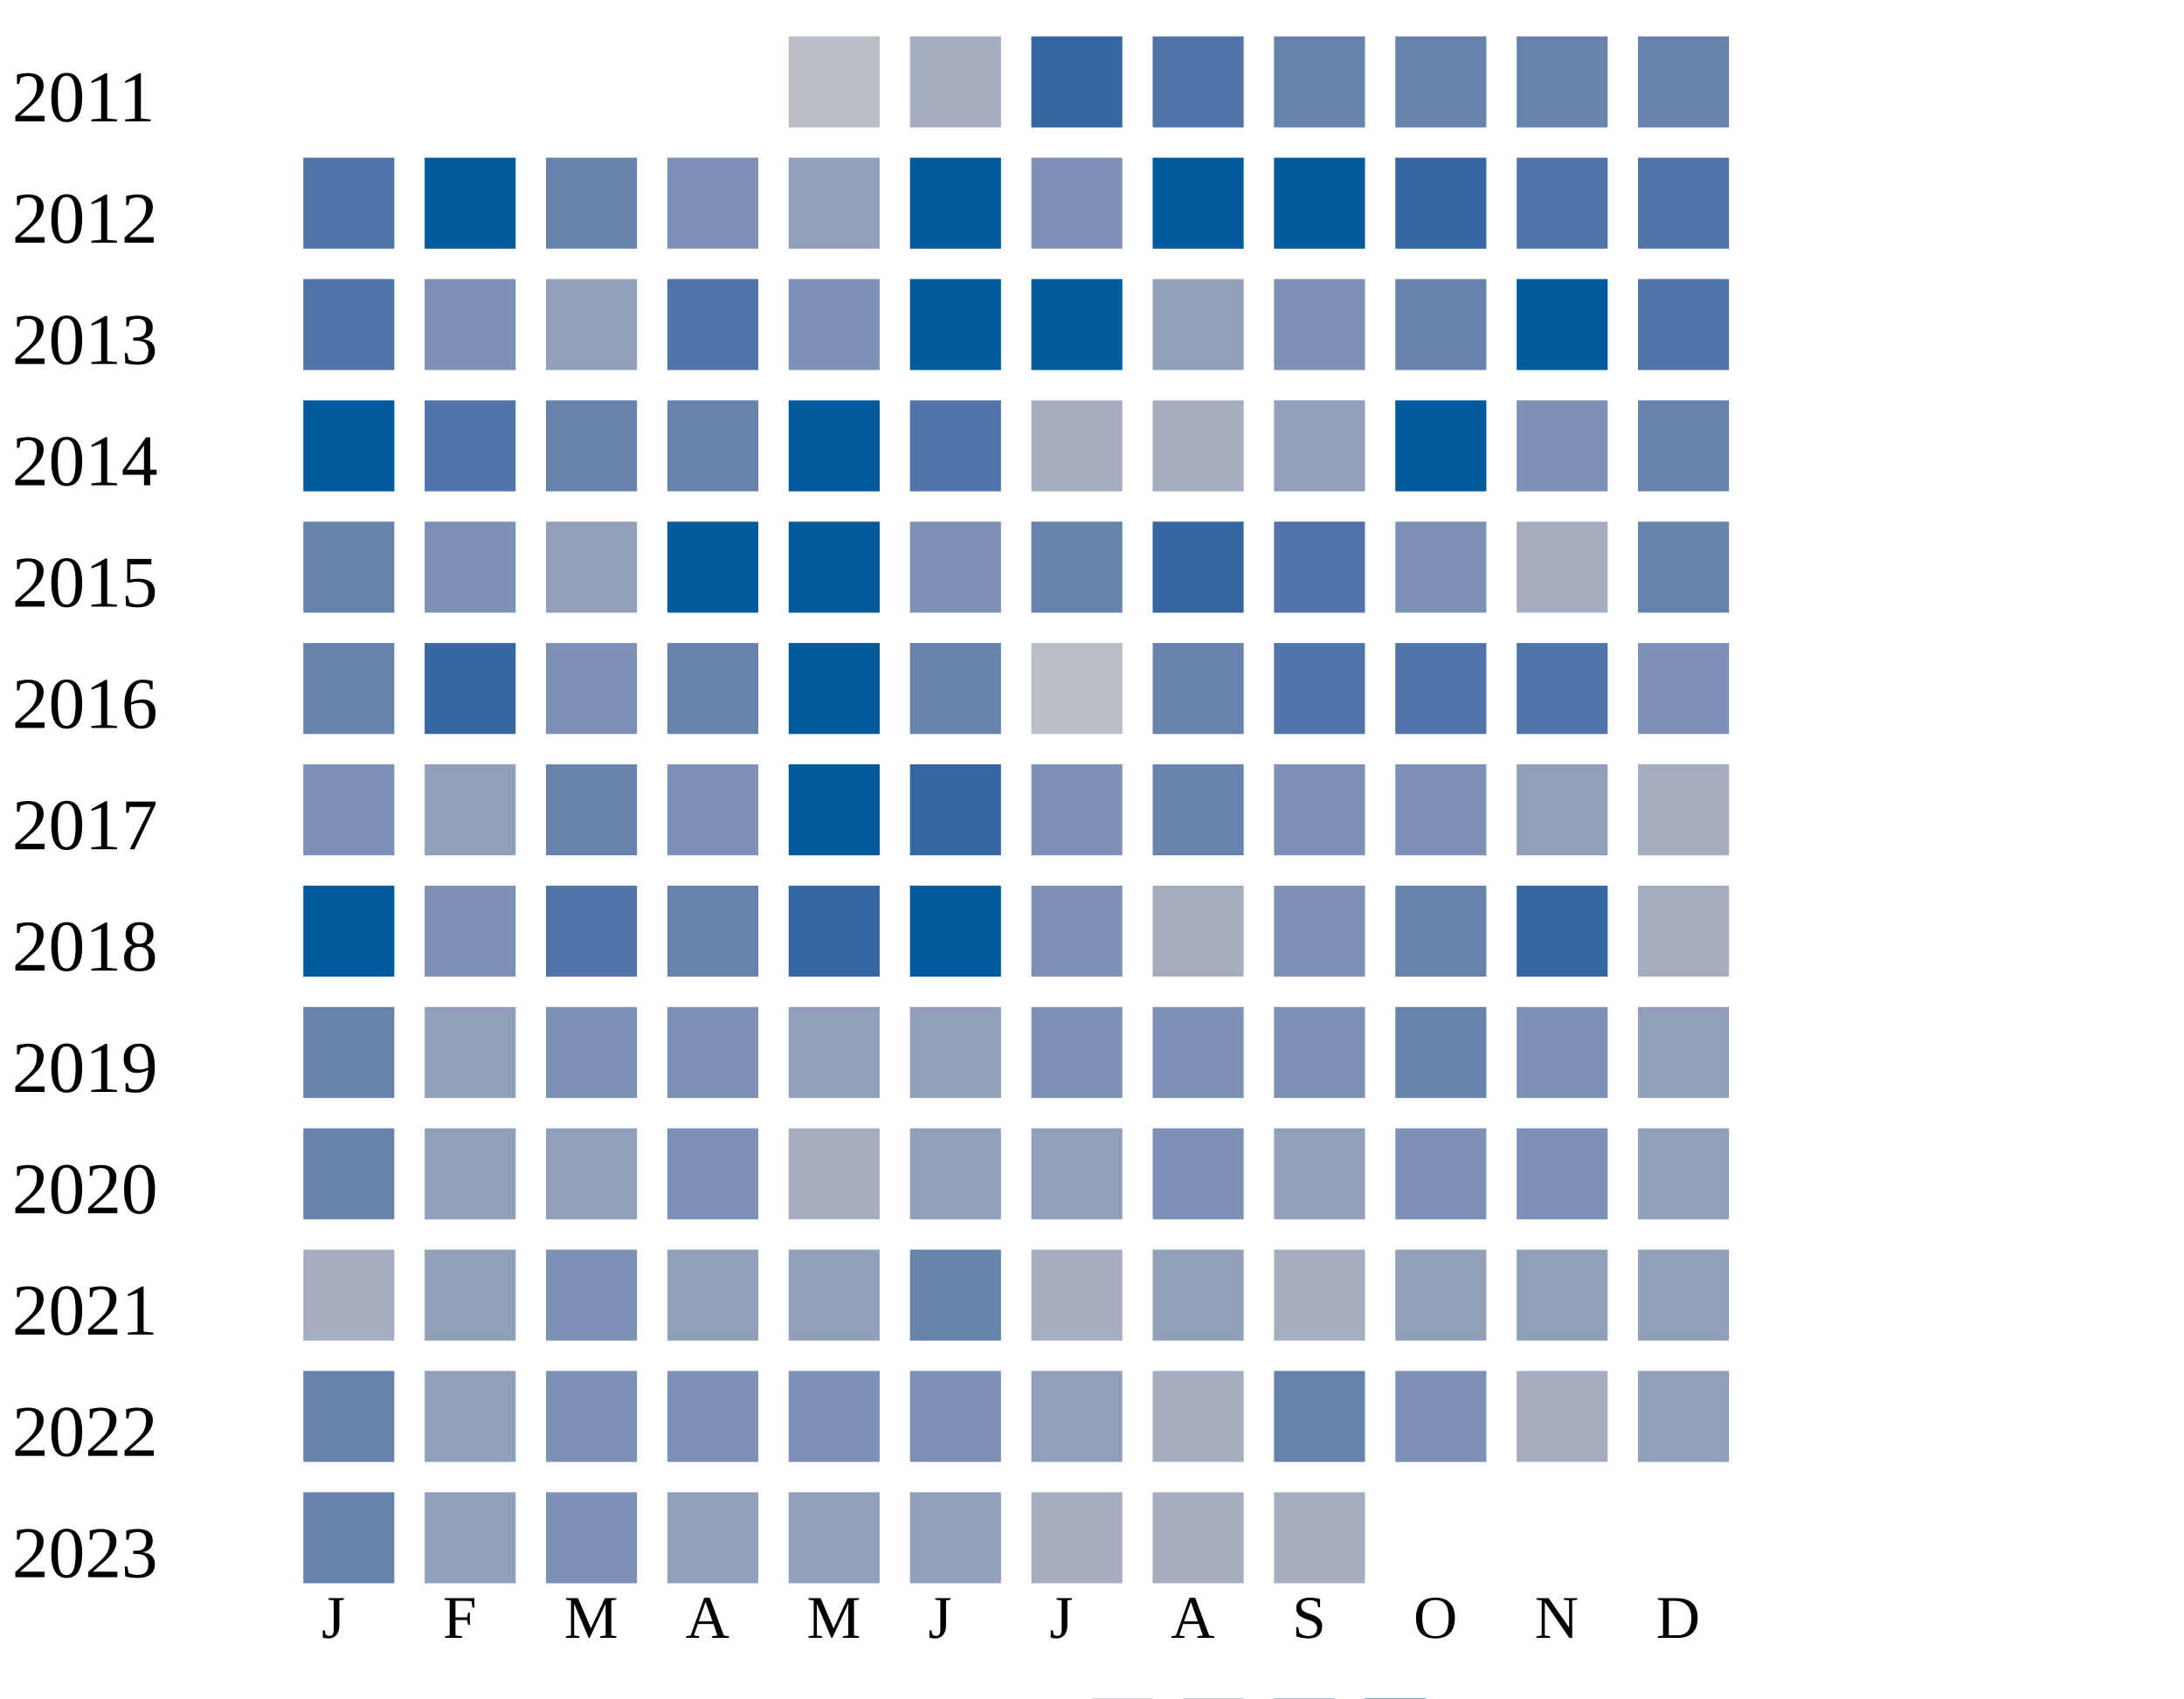
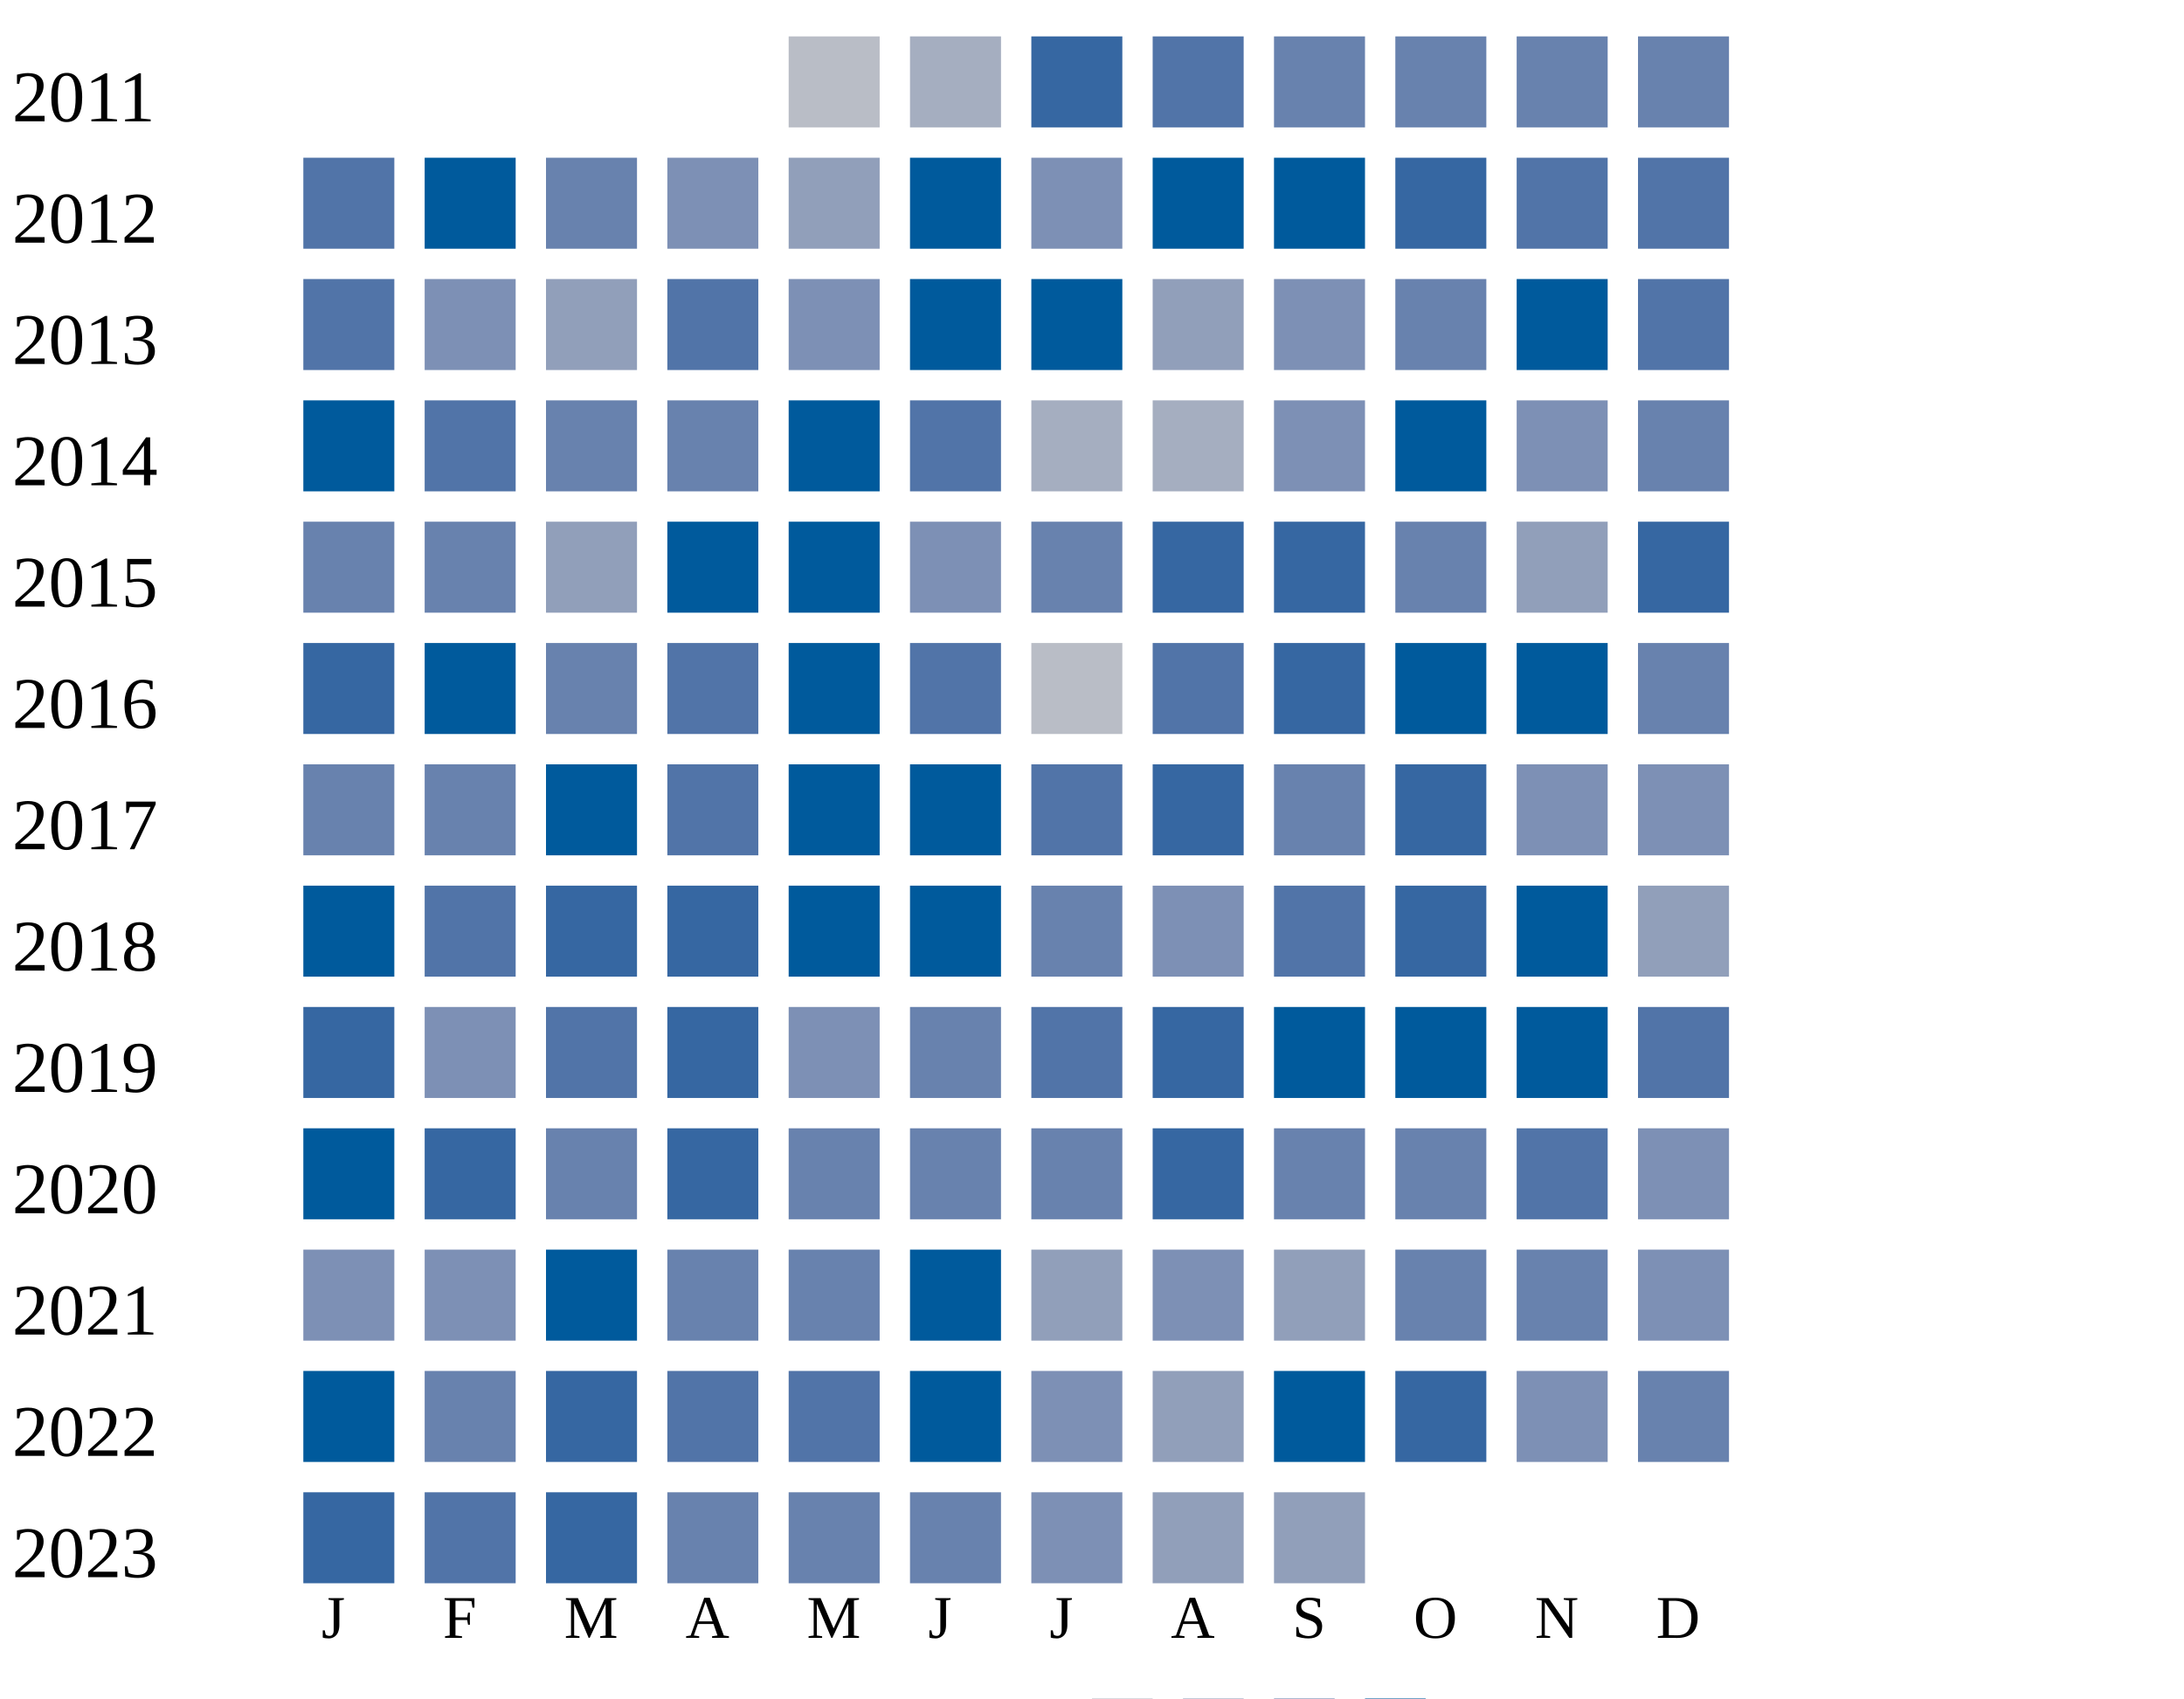
<svg xmlns="http://www.w3.org/2000/svg" width="360" height="280">
  <g transform="translate(0 0)">
    <text x="2" y="20">2011</text>
    <rect x="130" y="6" width="15" height="15" fill="#b9bdc6" />
    <rect x="150" y="6" width="15" height="15" fill="#a5aec0" />
    <rect x="170" y="6" width="15" height="15" fill="#3667a2" />
    <rect x="190" y="6" width="15" height="15" fill="#5174a8" />
    <rect x="210" y="6" width="15" height="15" fill="#6882ae" />
    <rect x="230" y="6" width="15" height="15" fill="#6882ae" />
    <rect x="250" y="6" width="15" height="15" fill="#6882ae" />
    <rect x="270" y="6" width="15" height="15" fill="#6882ae" />
  </g>
  <g transform="translate(0 20)">
    <text x="2" y="20">2012</text>
    <rect x="50" y="6" width="15" height="15" fill="#5174a8" />
    <rect x="70" y="6" width="15" height="15" fill="#005a9c" />
    <rect x="90" y="6" width="15" height="15" fill="#6882ae" />
    <rect x="110" y="6" width="15" height="15" fill="#7d90b5" />
    <rect x="130" y="6" width="15" height="15" fill="#919fba" />
    <rect x="150" y="6" width="15" height="15" fill="#005a9c" />
    <rect x="170" y="6" width="15" height="15" fill="#7d90b5" />
    <rect x="190" y="6" width="15" height="15" fill="#005a9c" />
    <rect x="210" y="6" width="15" height="15" fill="#005a9c" />
    <rect x="230" y="6" width="15" height="15" fill="#3667a2" />
    <rect x="250" y="6" width="15" height="15" fill="#5174a8" />
    <rect x="270" y="6" width="15" height="15" fill="#5174a8" />
  </g>
  <g transform="translate(0 40)">
    <text x="2" y="20">2013</text>
    <rect x="50" y="6" width="15" height="15" fill="#5174a8" />
    <rect x="70" y="6" width="15" height="15" fill="#7d90b5" />
    <rect x="90" y="6" width="15" height="15" fill="#919fba" />
    <rect x="110" y="6" width="15" height="15" fill="#5174a8" />
    <rect x="130" y="6" width="15" height="15" fill="#7d90b5" />
    <rect x="150" y="6" width="15" height="15" fill="#005a9c" />
    <rect x="170" y="6" width="15" height="15" fill="#005a9c" />
    <rect x="190" y="6" width="15" height="15" fill="#919fba" />
    <rect x="210" y="6" width="15" height="15" fill="#7d90b5" />
    <rect x="230" y="6" width="15" height="15" fill="#6882ae" />
    <rect x="250" y="6" width="15" height="15" fill="#005a9c" />
    <rect x="270" y="6" width="15" height="15" fill="#5174a8" />
  </g>
  <g transform="translate(0 60)">
    <text x="2" y="20">2014</text>
    <rect x="50" y="6" width="15" height="15" fill="#005a9c" />
    <rect x="70" y="6" width="15" height="15" fill="#5174a8" />
    <rect x="90" y="6" width="15" height="15" fill="#6882ae" />
    <rect x="110" y="6" width="15" height="15" fill="#6882ae" />
    <rect x="130" y="6" width="15" height="15" fill="#005a9c" />
    <rect x="150" y="6" width="15" height="15" fill="#5174a8" />
    <rect x="170" y="6" width="15" height="15" fill="#a5aec0" />
    <rect x="190" y="6" width="15" height="15" fill="#a5aec0" />
-     <rect x="210" y="6" width="15" height="15" fill="#919fba" />
+     <rect x="210" y="6" width="15" height="15" fill="#7d90b5" />
    <rect x="230" y="6" width="15" height="15" fill="#005a9c" />
    <rect x="250" y="6" width="15" height="15" fill="#7d90b5" />
    <rect x="270" y="6" width="15" height="15" fill="#6882ae" />
  </g>
  <g transform="translate(0 80)">
    <text x="2" y="20">2015</text>
    <rect x="50" y="6" width="15" height="15" fill="#6882ae" />
-     <rect x="70" y="6" width="15" height="15" fill="#7d90b5" />
+     <rect x="70" y="6" width="15" height="15" fill="#6882ae" />
    <rect x="90" y="6" width="15" height="15" fill="#919fba" />
    <rect x="110" y="6" width="15" height="15" fill="#005a9c" />
    <rect x="130" y="6" width="15" height="15" fill="#005a9c" />
    <rect x="150" y="6" width="15" height="15" fill="#7d90b5" />
    <rect x="170" y="6" width="15" height="15" fill="#6882ae" />
    <rect x="190" y="6" width="15" height="15" fill="#3667a2" />
-     <rect x="210" y="6" width="15" height="15" fill="#5174a8" />
-     <rect x="230" y="6" width="15" height="15" fill="#7d90b5" />
-     <rect x="250" y="6" width="15" height="15" fill="#a5aec0" />
-     <rect x="270" y="6" width="15" height="15" fill="#6882ae" />
+     <rect x="210" y="6" width="15" height="15" fill="#3667a2" />
+     <rect x="230" y="6" width="15" height="15" fill="#6882ae" />
+     <rect x="250" y="6" width="15" height="15" fill="#919fba" />
+     <rect x="270" y="6" width="15" height="15" fill="#3667a2" />
  </g>
  <g transform="translate(0 100)">
    <text x="2" y="20">2016</text>
+     <rect x="50" y="6" width="15" height="15" fill="#3667a2" />
+     <rect x="70" y="6" width="15" height="15" fill="#005a9c" />
+     <rect x="90" y="6" width="15" height="15" fill="#6882ae" />
+     <rect x="110" y="6" width="15" height="15" fill="#5174a8" />
+     <rect x="130" y="6" width="15" height="15" fill="#005a9c" />
+     <rect x="150" y="6" width="15" height="15" fill="#5174a8" />
+     <rect x="170" y="6" width="15" height="15" fill="#b9bdc6" />
+     <rect x="190" y="6" width="15" height="15" fill="#5174a8" />
+     <rect x="210" y="6" width="15" height="15" fill="#3667a2" />
+     <rect x="230" y="6" width="15" height="15" fill="#005a9c" />
+     <rect x="250" y="6" width="15" height="15" fill="#005a9c" />
+     <rect x="270" y="6" width="15" height="15" fill="#6882ae" />
+   </g>
+   <g transform="translate(0 120)">
+     <text x="2" y="20">2017</text>
    <rect x="50" y="6" width="15" height="15" fill="#6882ae" />
+     <rect x="70" y="6" width="15" height="15" fill="#6882ae" />
+     <rect x="90" y="6" width="15" height="15" fill="#005a9c" />
+     <rect x="110" y="6" width="15" height="15" fill="#5174a8" />
+     <rect x="130" y="6" width="15" height="15" fill="#005a9c" />
+     <rect x="150" y="6" width="15" height="15" fill="#005a9c" />
+     <rect x="170" y="6" width="15" height="15" fill="#5174a8" />
+     <rect x="190" y="6" width="15" height="15" fill="#3667a2" />
+     <rect x="210" y="6" width="15" height="15" fill="#6882ae" />
+     <rect x="230" y="6" width="15" height="15" fill="#3667a2" />
+     <rect x="250" y="6" width="15" height="15" fill="#7d90b5" />
+     <rect x="270" y="6" width="15" height="15" fill="#7d90b5" />
+   </g>
+   <g transform="translate(0 140)">
+     <text x="2" y="20">2018</text>
+     <rect x="50" y="6" width="15" height="15" fill="#005a9c" />
+     <rect x="70" y="6" width="15" height="15" fill="#5174a8" />
+     <rect x="90" y="6" width="15" height="15" fill="#3667a2" />
+     <rect x="110" y="6" width="15" height="15" fill="#3667a2" />
+     <rect x="130" y="6" width="15" height="15" fill="#005a9c" />
+     <rect x="150" y="6" width="15" height="15" fill="#005a9c" />
+     <rect x="170" y="6" width="15" height="15" fill="#6882ae" />
+     <rect x="190" y="6" width="15" height="15" fill="#7d90b5" />
+     <rect x="210" y="6" width="15" height="15" fill="#5174a8" />
+     <rect x="230" y="6" width="15" height="15" fill="#3667a2" />
+     <rect x="250" y="6" width="15" height="15" fill="#005a9c" />
+     <rect x="270" y="6" width="15" height="15" fill="#919fba" />
+   </g>
+   <g transform="translate(0 160)">
+     <text x="2" y="20">2019</text>
+     <rect x="50" y="6" width="15" height="15" fill="#3667a2" />
+     <rect x="70" y="6" width="15" height="15" fill="#7d90b5" />
+     <rect x="90" y="6" width="15" height="15" fill="#5174a8" />
+     <rect x="110" y="6" width="15" height="15" fill="#3667a2" />
+     <rect x="130" y="6" width="15" height="15" fill="#7d90b5" />
+     <rect x="150" y="6" width="15" height="15" fill="#6882ae" />
+     <rect x="170" y="6" width="15" height="15" fill="#5174a8" />
+     <rect x="190" y="6" width="15" height="15" fill="#3667a2" />
+     <rect x="210" y="6" width="15" height="15" fill="#005a9c" />
+     <rect x="230" y="6" width="15" height="15" fill="#005a9c" />
+     <rect x="250" y="6" width="15" height="15" fill="#005a9c" />
+     <rect x="270" y="6" width="15" height="15" fill="#5174a8" />
+   </g>
+   <g transform="translate(0 180)">
+     <text x="2" y="20">2020</text>
+     <rect x="50" y="6" width="15" height="15" fill="#005a9c" />
    <rect x="70" y="6" width="15" height="15" fill="#3667a2" />
-     <rect x="90" y="6" width="15" height="15" fill="#7d90b5" />
-     <rect x="110" y="6" width="15" height="15" fill="#6882ae" />
-     <rect x="130" y="6" width="15" height="15" fill="#005a9c" />
+     <rect x="90" y="6" width="15" height="15" fill="#6882ae" />
+     <rect x="110" y="6" width="15" height="15" fill="#3667a2" />
+     <rect x="130" y="6" width="15" height="15" fill="#6882ae" />
    <rect x="150" y="6" width="15" height="15" fill="#6882ae" />
-     <rect x="170" y="6" width="15" height="15" fill="#b9bdc6" />
-     <rect x="190" y="6" width="15" height="15" fill="#6882ae" />
-     <rect x="210" y="6" width="15" height="15" fill="#5174a8" />
-     <rect x="230" y="6" width="15" height="15" fill="#5174a8" />
+     <rect x="170" y="6" width="15" height="15" fill="#6882ae" />
+     <rect x="190" y="6" width="15" height="15" fill="#3667a2" />
+     <rect x="210" y="6" width="15" height="15" fill="#6882ae" />
+     <rect x="230" y="6" width="15" height="15" fill="#6882ae" />
    <rect x="250" y="6" width="15" height="15" fill="#5174a8" />
    <rect x="270" y="6" width="15" height="15" fill="#7d90b5" />
  </g>
-   <g transform="translate(0 120)">
-     <text x="2" y="20">2017</text>
+   <g transform="translate(0 200)">
+     <text x="2" y="20">2021</text>
    <rect x="50" y="6" width="15" height="15" fill="#7d90b5" />
-     <rect x="70" y="6" width="15" height="15" fill="#919fba" />
-     <rect x="90" y="6" width="15" height="15" fill="#6882ae" />
-     <rect x="110" y="6" width="15" height="15" fill="#7d90b5" />
-     <rect x="130" y="6" width="15" height="15" fill="#005a9c" />
-     <rect x="150" y="6" width="15" height="15" fill="#3667a2" />
-     <rect x="170" y="6" width="15" height="15" fill="#7d90b5" />
-     <rect x="190" y="6" width="15" height="15" fill="#6882ae" />
-     <rect x="210" y="6" width="15" height="15" fill="#7d90b5" />
-     <rect x="230" y="6" width="15" height="15" fill="#7d90b5" />
-     <rect x="250" y="6" width="15" height="15" fill="#919fba" />
-     <rect x="270" y="6" width="15" height="15" fill="#a5aec0" />
-   </g>
-   <g transform="translate(0 140)">
-     <text x="2" y="20">2018</text>
-     <rect x="50" y="6" width="15" height="15" fill="#005a9c" />
    <rect x="70" y="6" width="15" height="15" fill="#7d90b5" />
-     <rect x="90" y="6" width="15" height="15" fill="#5174a8" />
+     <rect x="90" y="6" width="15" height="15" fill="#005a9c" />
    <rect x="110" y="6" width="15" height="15" fill="#6882ae" />
-     <rect x="130" y="6" width="15" height="15" fill="#3667a2" />
-     <rect x="150" y="6" width="15" height="15" fill="#005a9c" />
-     <rect x="170" y="6" width="15" height="15" fill="#7d90b5" />
-     <rect x="190" y="6" width="15" height="15" fill="#a5aec0" />
-     <rect x="210" y="6" width="15" height="15" fill="#7d90b5" />
-     <rect x="230" y="6" width="15" height="15" fill="#6882ae" />
-     <rect x="250" y="6" width="15" height="15" fill="#3667a2" />
-     <rect x="270" y="6" width="15" height="15" fill="#a5aec0" />
-   </g>
-   <g transform="translate(0 160)">
-     <text x="2" y="20">2019</text>
-     <rect x="50" y="6" width="15" height="15" fill="#6882ae" />
-     <rect x="70" y="6" width="15" height="15" fill="#919fba" />
-     <rect x="90" y="6" width="15" height="15" fill="#7d90b5" />
-     <rect x="110" y="6" width="15" height="15" fill="#7d90b5" />
-     <rect x="130" y="6" width="15" height="15" fill="#919fba" />
-     <rect x="150" y="6" width="15" height="15" fill="#919fba" />
-     <rect x="170" y="6" width="15" height="15" fill="#7d90b5" />
-     <rect x="190" y="6" width="15" height="15" fill="#7d90b5" />
-     <rect x="210" y="6" width="15" height="15" fill="#7d90b5" />
-     <rect x="230" y="6" width="15" height="15" fill="#6882ae" />
-     <rect x="250" y="6" width="15" height="15" fill="#7d90b5" />
-     <rect x="270" y="6" width="15" height="15" fill="#919fba" />
-   </g>
-   <g transform="translate(0 180)">
-     <text x="2" y="20">2020</text>
-     <rect x="50" y="6" width="15" height="15" fill="#6882ae" />
-     <rect x="70" y="6" width="15" height="15" fill="#919fba" />
-     <rect x="90" y="6" width="15" height="15" fill="#919fba" />
-     <rect x="110" y="6" width="15" height="15" fill="#7d90b5" />
-     <rect x="130" y="6" width="15" height="15" fill="#a5aec0" />
-     <rect x="150" y="6" width="15" height="15" fill="#919fba" />
+     <rect x="130" y="6" width="15" height="15" fill="#6882ae" />
+     <rect x="150" y="6" width="15" height="15" fill="#005a9c" />
    <rect x="170" y="6" width="15" height="15" fill="#919fba" />
    <rect x="190" y="6" width="15" height="15" fill="#7d90b5" />
    <rect x="210" y="6" width="15" height="15" fill="#919fba" />
-     <rect x="230" y="6" width="15" height="15" fill="#7d90b5" />
-     <rect x="250" y="6" width="15" height="15" fill="#7d90b5" />
-     <rect x="270" y="6" width="15" height="15" fill="#919fba" />
-   </g>
-   <g transform="translate(0 200)">
-     <text x="2" y="20">2021</text>
-     <rect x="50" y="6" width="15" height="15" fill="#a5aec0" />
-     <rect x="70" y="6" width="15" height="15" fill="#919fba" />
-     <rect x="90" y="6" width="15" height="15" fill="#7d90b5" />
-     <rect x="110" y="6" width="15" height="15" fill="#919fba" />
-     <rect x="130" y="6" width="15" height="15" fill="#919fba" />
-     <rect x="150" y="6" width="15" height="15" fill="#6882ae" />
-     <rect x="170" y="6" width="15" height="15" fill="#a5aec0" />
-     <rect x="190" y="6" width="15" height="15" fill="#919fba" />
-     <rect x="210" y="6" width="15" height="15" fill="#a5aec0" />
-     <rect x="230" y="6" width="15" height="15" fill="#919fba" />
-     <rect x="250" y="6" width="15" height="15" fill="#919fba" />
-     <rect x="270" y="6" width="15" height="15" fill="#919fba" />
+     <rect x="230" y="6" width="15" height="15" fill="#6882ae" />
+     <rect x="250" y="6" width="15" height="15" fill="#6882ae" />
+     <rect x="270" y="6" width="15" height="15" fill="#7d90b5" />
  </g>
  <g transform="translate(0 220)">
    <text x="2" y="20">2022</text>
-     <rect x="50" y="6" width="15" height="15" fill="#6882ae" />
-     <rect x="70" y="6" width="15" height="15" fill="#919fba" />
-     <rect x="90" y="6" width="15" height="15" fill="#7d90b5" />
-     <rect x="110" y="6" width="15" height="15" fill="#7d90b5" />
-     <rect x="130" y="6" width="15" height="15" fill="#7d90b5" />
-     <rect x="150" y="6" width="15" height="15" fill="#7d90b5" />
-     <rect x="170" y="6" width="15" height="15" fill="#919fba" />
-     <rect x="190" y="6" width="15" height="15" fill="#a5aec0" />
-     <rect x="210" y="6" width="15" height="15" fill="#6882ae" />
-     <rect x="230" y="6" width="15" height="15" fill="#7d90b5" />
-     <rect x="250" y="6" width="15" height="15" fill="#a5aec0" />
-     <rect x="270" y="6" width="15" height="15" fill="#919fba" />
+     <rect x="50" y="6" width="15" height="15" fill="#005a9c" />
+     <rect x="70" y="6" width="15" height="15" fill="#6882ae" />
+     <rect x="90" y="6" width="15" height="15" fill="#3667a2" />
+     <rect x="110" y="6" width="15" height="15" fill="#5174a8" />
+     <rect x="130" y="6" width="15" height="15" fill="#5174a8" />
+     <rect x="150" y="6" width="15" height="15" fill="#005a9c" />
+     <rect x="170" y="6" width="15" height="15" fill="#7d90b5" />
+     <rect x="190" y="6" width="15" height="15" fill="#919fba" />
+     <rect x="210" y="6" width="15" height="15" fill="#005a9c" />
+     <rect x="230" y="6" width="15" height="15" fill="#3667a2" />
+     <rect x="250" y="6" width="15" height="15" fill="#7d90b5" />
+     <rect x="270" y="6" width="15" height="15" fill="#6882ae" />
  </g>
  <g transform="translate(0 240)">
    <text x="2" y="20">2023</text>
-     <rect x="50" y="6" width="15" height="15" fill="#6882ae" />
-     <rect x="70" y="6" width="15" height="15" fill="#919fba" />
-     <rect x="90" y="6" width="15" height="15" fill="#7d90b5" />
-     <rect x="110" y="6" width="15" height="15" fill="#919fba" />
-     <rect x="130" y="6" width="15" height="15" fill="#919fba" />
-     <rect x="150" y="6" width="15" height="15" fill="#919fba" />
-     <rect x="170" y="6" width="15" height="15" fill="#a5aec0" />
-     <rect x="190" y="6" width="15" height="15" fill="#a5aec0" />
-     <rect x="210" y="6" width="15" height="15" fill="#a5aec0" />
+     <rect x="50" y="6" width="15" height="15" fill="#3667a2" />
+     <rect x="70" y="6" width="15" height="15" fill="#5174a8" />
+     <rect x="90" y="6" width="15" height="15" fill="#3667a2" />
+     <rect x="110" y="6" width="15" height="15" fill="#6882ae" />
+     <rect x="130" y="6" width="15" height="15" fill="#6882ae" />
+     <rect x="150" y="6" width="15" height="15" fill="#6882ae" />
+     <rect x="170" y="6" width="15" height="15" fill="#7d90b5" />
+     <rect x="190" y="6" width="15" height="15" fill="#919fba" />
+     <rect x="210" y="6" width="15" height="15" fill="#919fba" />
  </g>
  <text style="font-size: 10px; text-align: center" x="53" y="270">J</text>
  <text style="font-size: 10px; text-align: center" x="73" y="270">F</text>
  <text style="font-size: 10px; text-align: center" x="93" y="270">M</text>
  <text style="font-size: 10px; text-align: center" x="113" y="270">A</text>
  <text style="font-size: 10px; text-align: center" x="133" y="270">M</text>
  <text style="font-size: 10px; text-align: center" x="153" y="270">J</text>
  <text style="font-size: 10px; text-align: center" x="173" y="270">J</text>
  <text style="font-size: 10px; text-align: center" x="193" y="270">A</text>
  <text style="font-size: 10px; text-align: center" x="213" y="270">S</text>
  <text style="font-size: 10px; text-align: center" x="233" y="270">O</text>
  <text style="font-size: 10px; text-align: center" x="253" y="270">N</text>
  <text style="font-size: 10px; text-align: center" x="273" y="270">D</text>
  <text style="font-size: 10px;" x="155" y="289">Less</text>
  <rect fill="#b9bdc6" width="10" height="10" x="180" y="280" />
  <rect fill="#919fba" width="10" height="10" x="195" y="280" />
  <rect fill="#6882ae" width="10" height="10" x="210" y="280" />
  <rect fill="#005a9c" width="10" height="10" x="225" y="280" />
  <text x="240" y="289" style="font-size: 10px;">More</text>
</svg>
